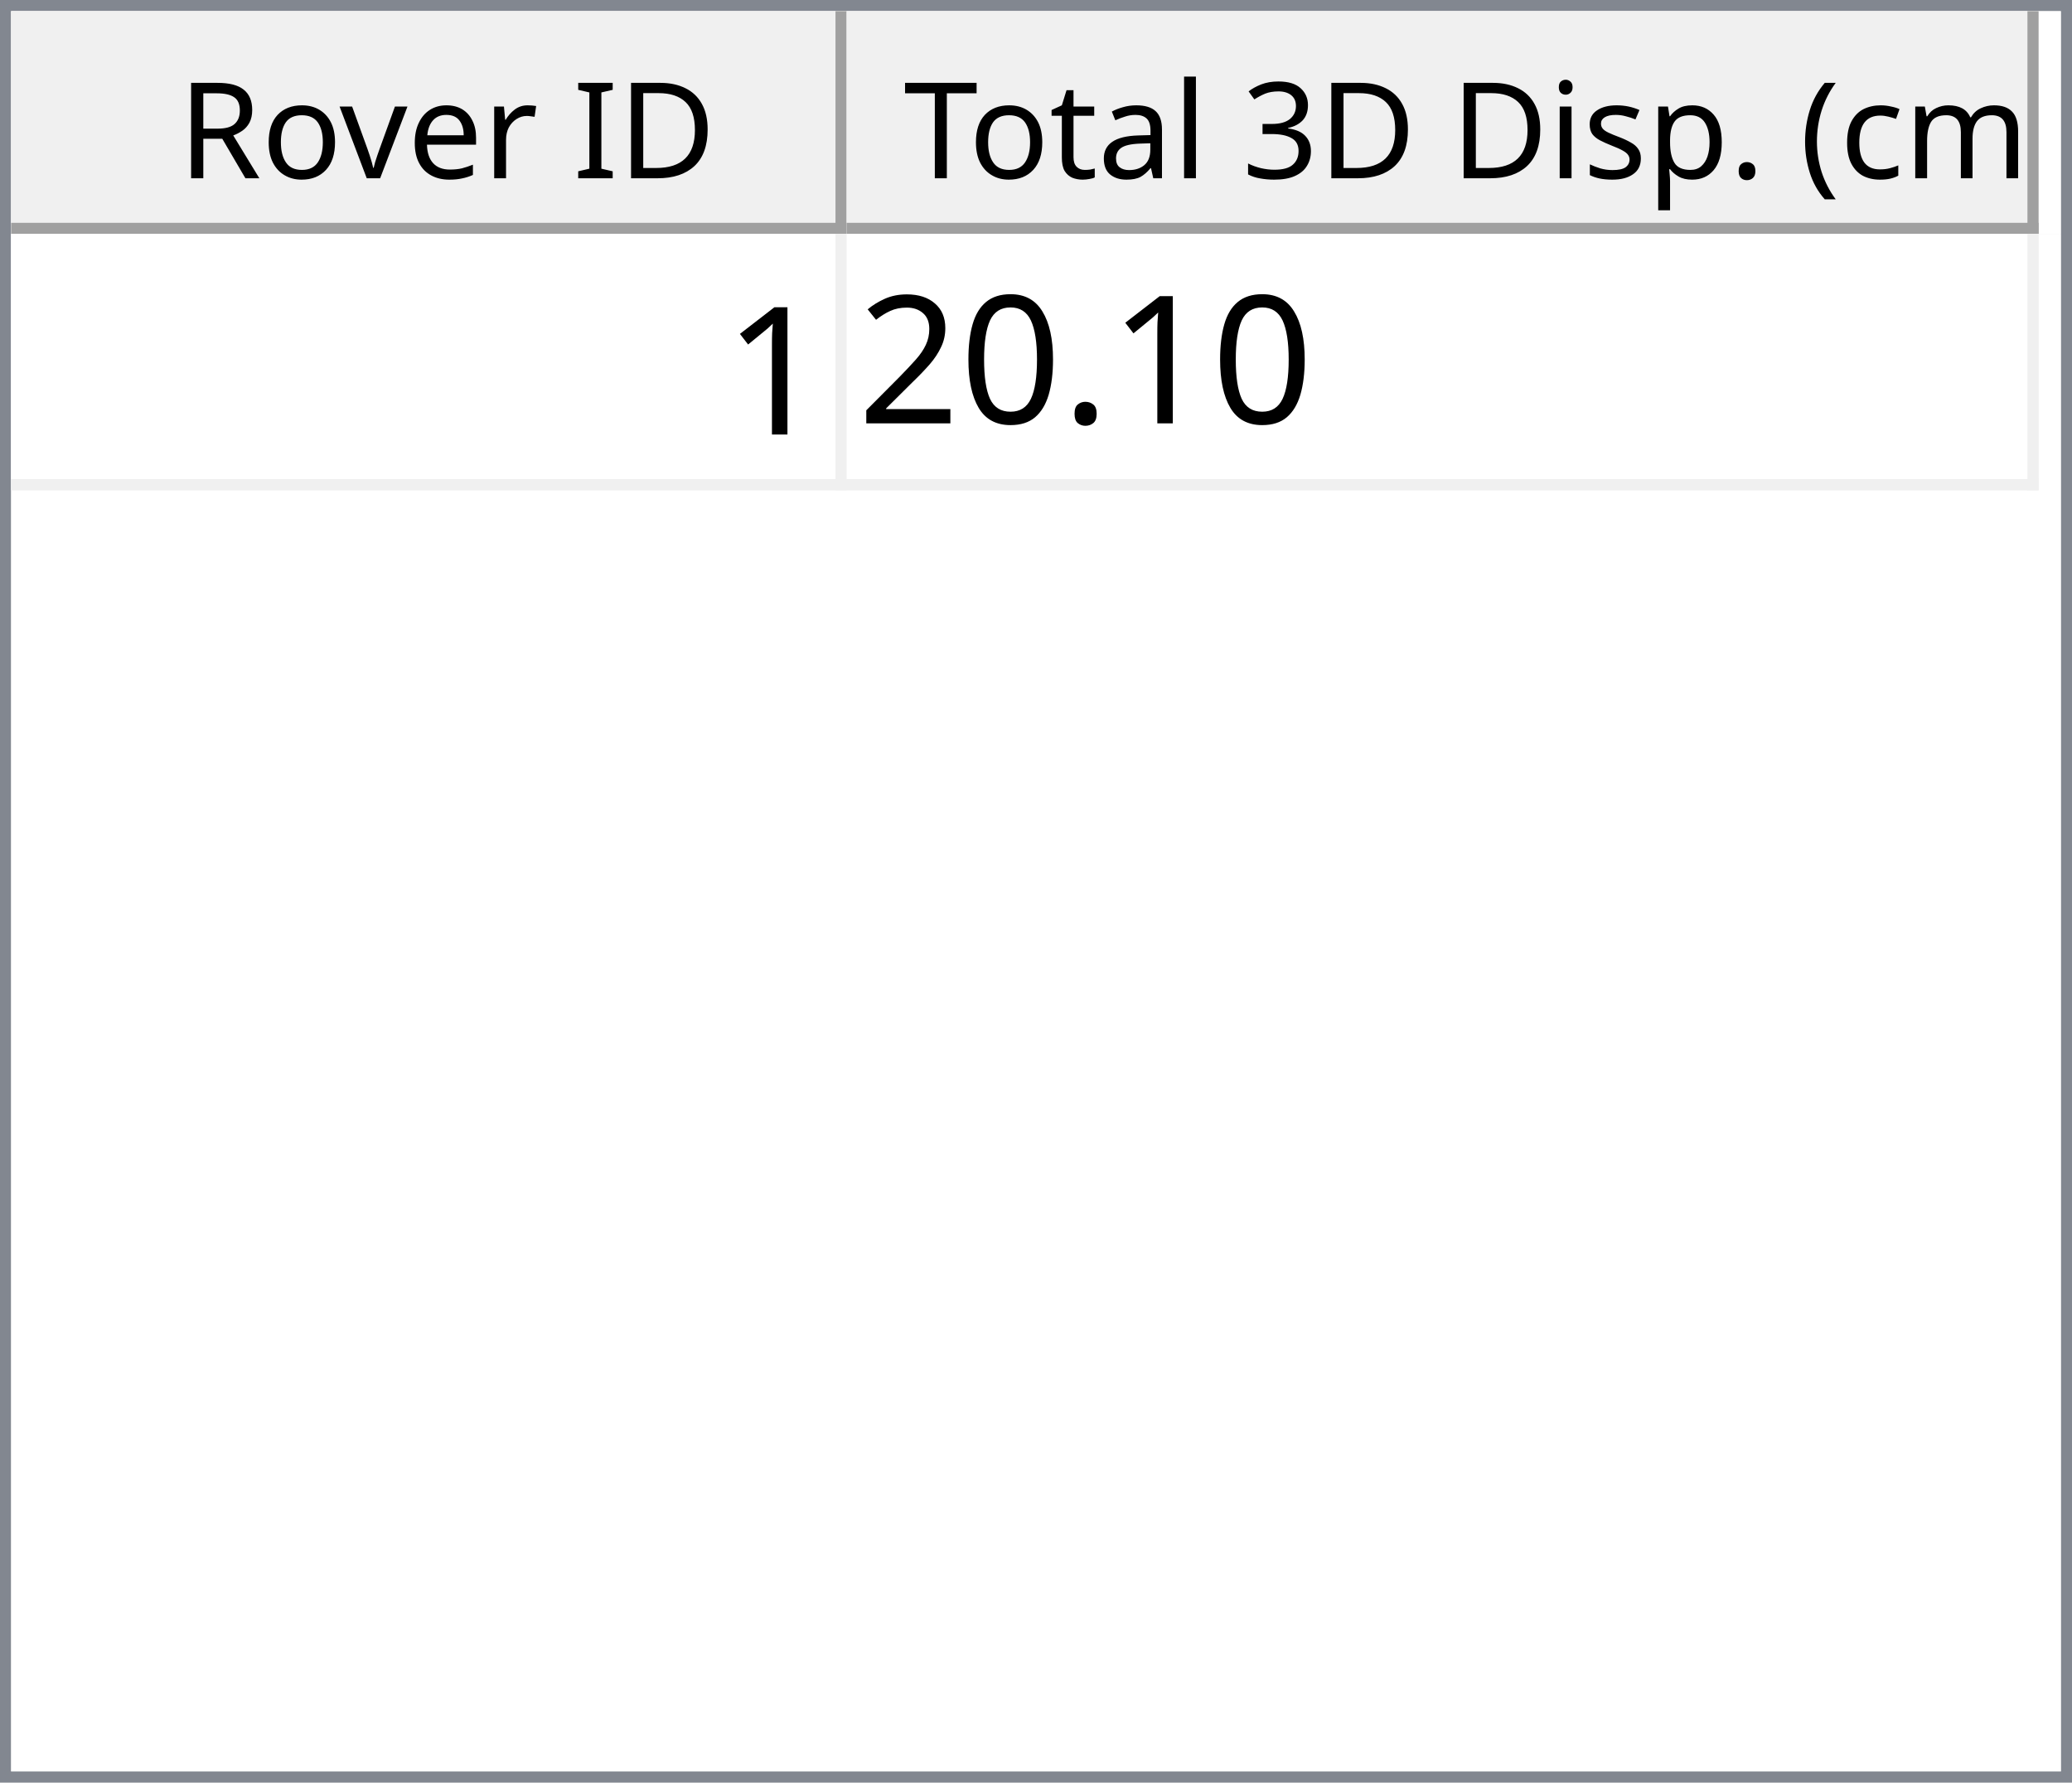
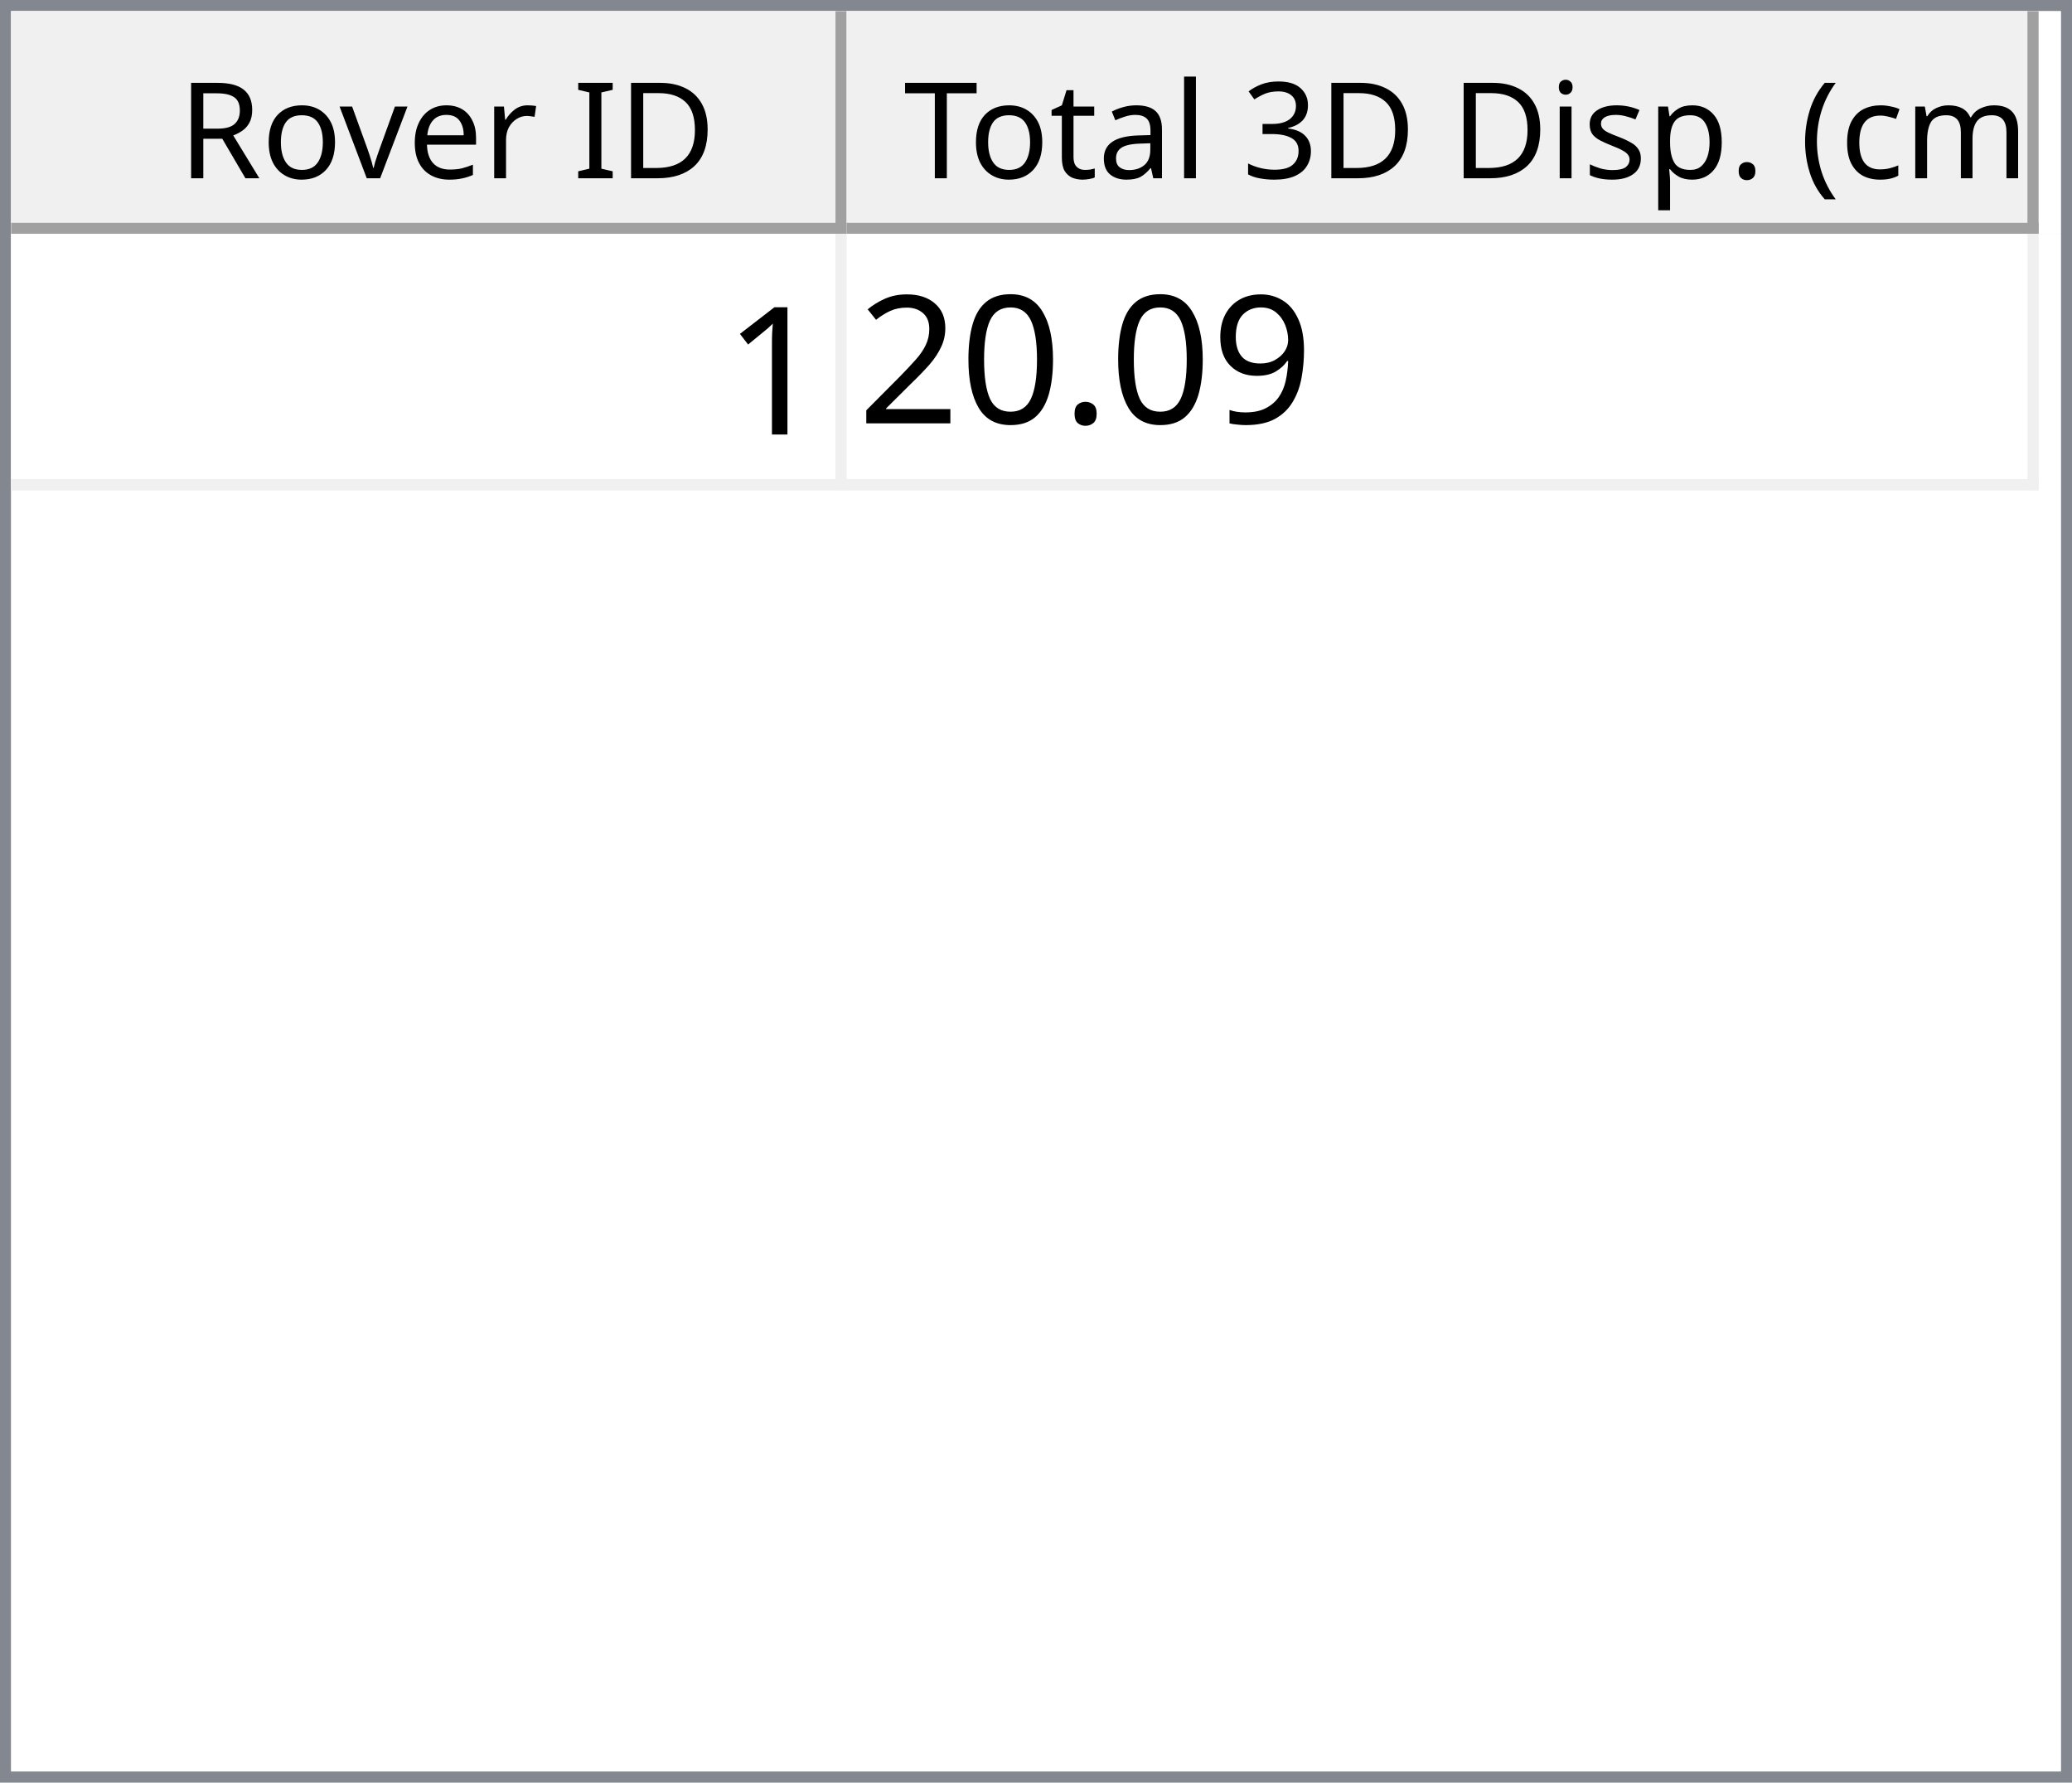
<svg xmlns="http://www.w3.org/2000/svg" style="fill-opacity:1; color-rendering:auto; color-interpolation:auto; text-rendering:auto; stroke:black; stroke-linecap:square; stroke-miterlimit:10; shape-rendering:auto; stroke-opacity:1; fill:black; stroke-dasharray:none; font-weight:normal; stroke-width:1; font-family:'Dialog'; font-style:normal; stroke-linejoin:miter; font-size:12px; stroke-dashoffset:0; image-rendering:auto;" width="186" height="160">
  <defs id="genericDefs" />
  <g>
    <defs id="defs1">
      <clipPath clipPathUnits="userSpaceOnUse" id="clipPath1">
        <path d="M0 0 L186 0 L186 160 L0 160 L0 0 Z" />
      </clipPath>
      <clipPath clipPathUnits="userSpaceOnUse" id="clipPath2">
        <path d="M0 0 L0 160 L186 160 L186 0 Z" />
      </clipPath>
      <clipPath clipPathUnits="userSpaceOnUse" id="clipPath3">
        <path d="M0 0 L0 20 L184 20 L184 0 Z" />
      </clipPath>
      <clipPath clipPathUnits="userSpaceOnUse" id="clipPath4">
        <path d="M0 0 L0 20 L75 20 L75 0 Z" />
      </clipPath>
      <clipPath clipPathUnits="userSpaceOnUse" id="clipPath5">
        <path d="M1 1 L1 19 L74 19 L74 1 Z" />
      </clipPath>
      <clipPath clipPathUnits="userSpaceOnUse" id="clipPath6">
        <path d="M0 0 L0 18 L73 18 L73 0 Z" />
      </clipPath>
      <clipPath clipPathUnits="userSpaceOnUse" id="clipPath7">
        <path d="M-0.5 -0.5 L-0.5 19.5 L74.5 19.5 L74.5 -0.5 Z" />
      </clipPath>
      <clipPath clipPathUnits="userSpaceOnUse" id="clipPath8">
        <path d="M0 0 L0 20 L107 20 L107 0 Z" />
      </clipPath>
      <clipPath clipPathUnits="userSpaceOnUse" id="clipPath9">
        <path d="M1 1 L1 19 L106 19 L106 1 Z" />
      </clipPath>
      <clipPath clipPathUnits="userSpaceOnUse" id="clipPath10">
        <path d="M0 0 L0 18 L105 18 L105 0 Z" />
      </clipPath>
      <clipPath clipPathUnits="userSpaceOnUse" id="clipPath11">
        <path d="M-0.5 -0.5 L-0.5 19.5 L106.5 19.5 L106.5 -0.5 Z" />
      </clipPath>
      <clipPath clipPathUnits="userSpaceOnUse" id="clipPath12">
        <path d="M0 0 L0 138 L184 138 L184 0 Z" />
      </clipPath>
      <clipPath clipPathUnits="userSpaceOnUse" id="clipPath13">
        <path d="M0 0 L0 23 L182 23 L182 0 Z" />
      </clipPath>
      <clipPath clipPathUnits="userSpaceOnUse" id="clipPath14">
        <path d="M-0.5 -0.5 L-0.5 22.5 L181.5 22.5 L181.5 -0.5 Z" />
      </clipPath>
      <clipPath clipPathUnits="userSpaceOnUse" id="clipPath15">
        <path d="M0 0 L0 22 L74 22 L74 0 Z" />
      </clipPath>
      <clipPath clipPathUnits="userSpaceOnUse" id="clipPath16">
        <path d="M0 0 L0 22 L106 22 L106 0 Z" />
      </clipPath>
      <font horiz-adv-x="64.551" id="font1">
        <font-face ascent="107.91" descent="25.098" units-per-em="100" style="font-style:normal; font-family:Segoe UI; font-weight:normal;" />
        <missing-glyph horiz-adv-x="64.551" d="M8.109 0 L8.109 68.266 L56.453 68.266 L56.453 0 L8.109 0 ZM15.328 7.234 L49.219 7.234 L49.219 61.031 L15.328 61.031 L15.328 7.234 Z" />
        <glyph unicode="D" horiz-adv-x="70.117" d="M9.188 0 L9.188 70.016 L28.516 70.016 Q65.531 70.016 65.531 35.891 Q65.531 19.672 55.25 9.836 Q44.969 0 27.734 0 L9.188 0 ZM17.391 62.594 L17.391 7.422 L27.828 7.422 Q41.609 7.422 49.273 14.797 Q56.938 22.172 56.938 35.688 Q56.938 62.594 28.328 62.594 L17.391 62.594 Z" />
        <glyph unicode="I" horiz-adv-x="26.611" d="M17.391 0 L9.188 0 L9.188 70.016 L17.391 70.016 L17.391 0 Z" />
        <glyph unicode=" " horiz-adv-x="27.393" d="" />
        <glyph unicode="r" horiz-adv-x="34.766" d="M34.188 41.891 Q32.078 43.5 28.125 43.5 Q23 43.5 19.555 38.672 Q16.109 33.844 16.109 25.484 L16.109 0 L8.109 0 L8.109 50 L16.109 50 L16.109 39.703 L16.312 39.703 Q18.016 44.969 21.531 47.922 Q25.047 50.875 29.391 50.875 Q32.516 50.875 34.188 50.203 L34.188 41.891 Z" />
        <glyph unicode="e" horiz-adv-x="52.295" d="M48.297 23 L12.984 23 Q13.188 14.656 17.484 10.109 Q21.781 5.562 29.297 5.562 Q37.75 5.562 44.828 11.141 L44.828 3.609 Q38.234 -1.172 27.391 -1.172 Q16.797 -1.172 10.742 5.641 Q4.688 12.453 4.688 24.812 Q4.688 36.469 11.305 43.82 Q17.922 51.172 27.734 51.172 Q37.547 51.172 42.922 44.828 Q48.297 38.484 48.297 27.203 L48.297 23 ZM40.094 29.781 Q40.047 36.719 36.75 40.578 Q33.453 44.438 27.594 44.438 Q21.922 44.438 17.969 40.383 Q14.016 36.328 13.094 29.781 L40.094 29.781 Z" />
        <glyph unicode="v" horiz-adv-x="47.9" d="M47.406 50 L27.484 0 L19.625 0 L0.688 50 L9.469 50 L22.172 13.672 Q23.578 9.672 23.922 6.688 L24.125 6.688 Q24.609 10.453 25.688 13.484 L38.969 50 L47.406 50 Z" />
        <glyph unicode="o" horiz-adv-x="58.594" d="M29 -1.172 Q17.922 -1.172 11.305 5.836 Q4.688 12.844 4.688 24.422 Q4.688 37.016 11.57 44.094 Q18.453 51.172 30.172 51.172 Q41.359 51.172 47.633 44.289 Q53.906 37.406 53.906 25.203 Q53.906 13.234 47.141 6.031 Q40.375 -1.172 29 -1.172 ZM29.594 44.438 Q21.875 44.438 17.383 39.188 Q12.891 33.938 12.891 24.703 Q12.891 15.828 17.43 10.695 Q21.969 5.562 29.594 5.562 Q37.359 5.562 41.531 10.594 Q45.703 15.625 45.703 24.906 Q45.703 34.281 41.531 39.359 Q37.359 44.438 29.594 44.438 Z" />
        <glyph unicode="R" horiz-adv-x="59.814" d="M59.375 0 L49.609 0 L37.891 19.625 Q36.281 22.359 34.766 24.289 Q33.25 26.219 31.664 27.438 Q30.078 28.656 28.25 29.219 Q26.422 29.781 24.125 29.781 L17.391 29.781 L17.391 0 L9.188 0 L9.188 70.016 L30.078 70.016 Q34.672 70.016 38.555 68.867 Q42.438 67.719 45.289 65.375 Q48.141 63.031 49.758 59.547 Q51.375 56.062 51.375 51.375 Q51.375 47.703 50.273 44.656 Q49.172 41.609 47.148 39.211 Q45.125 36.812 42.266 35.133 Q39.406 33.453 35.844 32.516 L35.844 32.328 Q37.594 31.547 38.891 30.547 Q40.188 29.547 41.359 28.18 Q42.531 26.812 43.68 25.078 Q44.828 23.344 46.234 21.047 L59.375 0 ZM17.391 62.594 L17.391 37.203 L28.516 37.203 Q31.594 37.203 34.203 38.133 Q36.812 39.062 38.719 40.797 Q40.625 42.531 41.703 45.047 Q42.781 47.562 42.781 50.688 Q42.781 56.297 39.141 59.445 Q35.5 62.594 28.609 62.594 L17.391 62.594 Z" />
        <glyph unicode=")" horiz-adv-x="30.176" d="M8.297 -15.922 L1.172 -15.922 Q16.406 2.344 16.406 26.812 Q16.406 51.469 1.078 70.016 L8.297 70.016 Q23.531 52.156 23.531 26.703 Q23.531 1.375 8.297 -15.922 Z" />
        <glyph unicode="m" horiz-adv-x="86.133" d="M79.109 0 L71.094 0 L71.094 28.719 Q71.094 37.016 68.531 40.727 Q65.969 44.438 59.906 44.438 Q54.781 44.438 51.195 39.75 Q47.609 35.062 47.609 28.516 L47.609 0 L39.594 0 L39.594 29.688 Q39.594 44.438 28.219 44.438 Q22.953 44.438 19.531 40.016 Q16.109 35.594 16.109 28.516 L16.109 0 L8.109 0 L8.109 50 L16.109 50 L16.109 42.094 L16.312 42.094 Q21.625 51.172 31.844 51.172 Q36.969 51.172 40.773 48.312 Q44.578 45.453 46 40.828 Q51.562 51.172 62.594 51.172 Q79.109 51.172 79.109 30.812 L79.109 0 Z" />
        <glyph unicode="c" horiz-adv-x="46.191" d="M42.188 2.297 Q36.422 -1.172 28.516 -1.172 Q17.828 -1.172 11.258 5.789 Q4.688 12.75 4.688 23.828 Q4.688 36.188 11.766 43.68 Q18.844 51.172 30.672 51.172 Q37.25 51.172 42.281 48.734 L42.281 40.531 Q36.719 44.438 30.375 44.438 Q22.703 44.438 17.797 38.945 Q12.891 33.453 12.891 24.516 Q12.891 15.719 17.508 10.641 Q22.125 5.562 29.891 5.562 Q36.422 5.562 42.188 9.906 L42.188 2.297 Z" />
        <glyph unicode="(" horiz-adv-x="30.176" d="M29.109 -15.922 L21.969 -15.922 Q6.844 1.375 6.844 26.703 Q6.844 52.156 21.969 70.016 L29.203 70.016 Q13.875 51.469 13.875 26.812 Q13.875 2.344 29.109 -15.922 Z" />
        <glyph unicode="." horiz-adv-x="21.68" d="M10.891 -1.078 Q8.641 -1.078 7.055 0.539 Q5.469 2.156 5.469 4.391 Q5.469 6.641 7.055 8.273 Q8.641 9.906 10.891 9.906 Q13.188 9.906 14.797 8.273 Q16.406 6.641 16.406 4.391 Q16.406 2.156 14.797 0.539 Q13.188 -1.078 10.891 -1.078 Z" />
        <glyph unicode="p" horiz-adv-x="58.789" d="M16.312 7.234 L16.109 7.234 L16.109 -23 L8.109 -23 L8.109 50 L16.109 50 L16.109 41.219 L16.312 41.219 Q22.219 51.172 33.594 51.172 Q43.266 51.172 48.688 44.461 Q54.109 37.75 54.109 26.469 Q54.109 13.922 48 6.375 Q41.891 -1.172 31.297 -1.172 Q21.578 -1.172 16.312 7.234 ZM16.109 27.391 L16.109 20.406 Q16.109 14.203 20.141 9.883 Q24.172 5.562 30.375 5.562 Q37.641 5.562 41.773 11.133 Q45.906 16.703 45.906 26.609 Q45.906 34.969 42.047 39.703 Q38.188 44.438 31.594 44.438 Q24.609 44.438 20.359 39.578 Q16.109 34.719 16.109 27.391 Z" />
        <glyph unicode="s" horiz-adv-x="42.432" d="M5.078 1.812 L5.078 10.406 Q11.625 5.562 19.484 5.562 Q30.031 5.562 30.031 12.594 Q30.031 14.594 29.125 15.992 Q28.219 17.391 26.68 18.461 Q25.141 19.531 23.07 20.383 Q21 21.234 18.609 22.172 Q15.281 23.484 12.766 24.828 Q10.25 26.172 8.57 27.859 Q6.891 29.547 6.031 31.695 Q5.172 33.844 5.172 36.719 Q5.172 40.234 6.789 42.945 Q8.406 45.656 11.086 47.484 Q13.766 49.312 17.211 50.242 Q20.656 51.172 24.312 51.172 Q30.812 51.172 35.938 48.922 L35.938 40.828 Q30.422 44.438 23.25 44.438 Q21 44.438 19.195 43.922 Q17.391 43.406 16.094 42.477 Q14.797 41.547 14.086 40.258 Q13.375 38.969 13.375 37.406 Q13.375 35.453 14.086 34.133 Q14.797 32.812 16.164 31.789 Q17.531 30.766 19.484 29.938 Q21.438 29.109 23.922 28.125 Q27.25 26.859 29.883 25.516 Q32.516 24.172 34.375 22.484 Q36.234 20.797 37.234 18.602 Q38.234 16.406 38.234 13.375 Q38.234 9.672 36.602 6.938 Q34.969 4.203 32.234 2.398 Q29.5 0.594 25.93 -0.289 Q22.359 -1.172 18.453 -1.172 Q10.75 -1.172 5.078 1.812 Z" />
        <glyph unicode="i" horiz-adv-x="24.219" d="M12.203 62.703 Q10.062 62.703 8.547 64.164 Q7.031 65.625 7.031 67.875 Q7.031 70.125 8.547 71.609 Q10.062 73.094 12.203 73.094 Q14.406 73.094 15.945 71.609 Q17.484 70.125 17.484 67.875 Q17.484 65.719 15.945 64.211 Q14.406 62.703 12.203 62.703 ZM16.109 0 L8.109 0 L8.109 50 L16.109 50 L16.109 0 Z" />
        <glyph unicode="3" horiz-adv-x="53.906" d="M46.531 19.828 Q46.531 15.094 44.75 11.211 Q42.969 7.328 39.719 4.57 Q36.469 1.812 31.93 0.297 Q27.391 -1.219 21.922 -1.219 Q11.922 -1.219 6 2.594 L6 11.188 Q13.094 5.609 22.219 5.609 Q25.875 5.609 28.828 6.539 Q31.781 7.469 33.906 9.227 Q36.031 10.984 37.18 13.477 Q38.328 15.969 38.328 19.094 Q38.328 32.812 18.797 32.812 L12.984 32.812 L12.984 39.594 L18.5 39.594 Q35.797 39.594 35.797 52.484 Q35.797 64.406 22.609 64.406 Q15.188 64.406 8.688 59.422 L8.688 67.188 Q15.375 71.188 24.609 71.188 Q29 71.188 32.57 69.969 Q36.141 68.75 38.68 66.555 Q41.219 64.359 42.609 61.281 Q44 58.203 44 54.5 Q44 40.672 30.031 36.719 L30.031 36.531 Q33.594 36.141 36.625 34.797 Q39.656 33.453 41.852 31.305 Q44.047 29.156 45.289 26.25 Q46.531 23.344 46.531 19.828 Z" />
        <glyph unicode="l" horiz-adv-x="24.219" d="M16.109 0 L8.109 0 L8.109 74.031 L16.109 74.031 L16.109 0 Z" />
        <glyph unicode="a" horiz-adv-x="50.879" d="M43.891 0 L35.891 0 L35.891 7.812 L35.688 7.812 Q30.469 -1.172 20.312 -1.172 Q12.844 -1.172 8.617 2.781 Q4.391 6.734 4.391 13.281 Q4.391 27.297 20.906 29.594 L35.891 31.688 Q35.891 44.438 25.594 44.438 Q16.547 44.438 9.281 38.281 L9.281 46.484 Q16.656 51.172 26.266 51.172 Q43.891 51.172 43.891 32.516 L43.891 0 ZM35.891 25.297 L23.828 23.641 Q18.266 22.859 15.43 20.875 Q12.594 18.891 12.594 13.875 Q12.594 10.203 15.211 7.883 Q17.828 5.562 22.172 5.562 Q28.125 5.562 32.008 9.742 Q35.891 13.922 35.891 20.312 L35.891 25.297 Z" />
        <glyph unicode="t" horiz-adv-x="33.887" d="M31.297 0.484 Q28.469 -1.078 23.828 -1.078 Q10.688 -1.078 10.688 13.578 L10.688 43.172 L2.094 43.172 L2.094 50 L10.688 50 L10.688 62.203 L18.703 64.797 L18.703 50 L31.297 50 L31.297 43.172 L18.703 43.172 L18.703 14.984 Q18.703 9.969 20.414 7.82 Q22.125 5.672 26.078 5.672 Q29.109 5.672 31.297 7.328 L31.297 0.484 Z" />
        <glyph unicode="T" horiz-adv-x="52.393" d="M50.594 62.594 L30.375 62.594 L30.375 0 L22.172 0 L22.172 62.594 L2 62.594 L2 70.016 L50.594 70.016 L50.594 62.594 Z" />
      </font>
      <font horiz-adv-x="75.0" id="font2">
        <font-face ascent="100.537" descent="21.973" units-per-em="100" style="font-style:normal; font-family:sans-serif; font-weight:normal;" />
        <missing-glyph horiz-adv-x="75.0" d="M12.5 0 L12.5 62.5 L62.5 62.5 L62.5 0 L12.5 0 ZM14.062 1.562 L60.938 1.562 L60.938 60.938 L14.062 60.938 L14.062 1.562 Z" />
        <glyph unicode="1" horiz-adv-x="55.615" d="M37.25 0 L28.469 0 L28.469 56 Q25.297 52.984 20.141 49.953 Q14.984 46.922 10.891 45.406 L10.891 53.906 Q18.266 57.375 23.781 62.305 Q29.297 67.234 31.594 71.875 L37.25 71.875 L37.25 0 Z" />
+         <glyph unicode="9" horiz-adv-x="55.615" d="M5.469 16.547 L13.922 17.328 Q14.984 11.375 18.016 8.688 Q21.047 6 25.781 6 Q29.828 6 32.883 7.859 Q35.938 9.719 37.891 12.82 Q39.844 15.922 41.164 21.195 Q42.484 26.469 42.484 31.938 Q42.484 32.516 42.438 33.688 Q39.797 29.5 35.234 26.883 Q30.672 24.266 25.344 24.266 Q16.453 24.266 10.305 30.711 Q4.156 37.156 4.156 47.703 Q4.156 58.594 10.578 65.234 Q17 71.875 26.656 71.875 Q33.641 71.875 39.43 68.117 Q45.219 64.359 48.219 57.398 Q51.219 50.438 51.219 37.25 Q51.219 23.531 48.242 15.406 Q45.266 7.281 39.383 3.031 Q33.5 -1.219 25.594 -1.219 Q17.188 -1.219 11.867 3.445 Q6.547 8.109 5.469 16.547 ZM41.453 48.141 Q41.453 55.719 37.43 60.156 Q33.406 64.594 27.734 64.594 Q21.875 64.594 17.531 59.812 Q13.188 55.031 13.188 47.406 Q13.188 40.578 17.312 36.305 Q21.438 32.031 27.484 32.031 Q33.594 32.031 37.523 36.305 Q41.453 40.578 41.453 48.141 Z" />
        <glyph unicode="." horiz-adv-x="27.783" d="M9.078 0 L9.078 10.016 L19.094 10.016 L19.094 0 L9.078 0 Z" />
        <glyph unicode="0" horiz-adv-x="55.615" d="M4.156 35.297 Q4.156 48 6.766 55.742 Q9.375 63.484 14.523 67.68 Q19.672 71.875 27.484 71.875 Q33.25 71.875 37.594 69.555 Q41.938 67.234 44.773 62.867 Q47.609 58.5 49.219 52.227 Q50.828 45.953 50.828 35.297 Q50.828 22.703 48.242 14.969 Q45.656 7.234 40.508 3.008 Q35.359 -1.219 27.484 -1.219 Q17.141 -1.219 11.234 6.203 Q4.156 15.141 4.156 35.297 ZM13.188 35.297 Q13.188 17.672 17.312 11.836 Q21.438 6 27.484 6 Q33.547 6 37.672 11.859 Q41.797 17.719 41.797 35.297 Q41.797 52.984 37.672 58.789 Q33.547 64.594 27.391 64.594 Q21.344 64.594 17.719 59.469 Q13.188 52.938 13.188 35.297 Z" />
        <glyph unicode="2" horiz-adv-x="55.615" d="M50.344 8.453 L50.344 0 L3.031 0 Q2.938 3.172 4.047 6.109 Q5.859 10.938 9.836 15.625 Q13.812 20.312 21.344 26.469 Q33.016 36.031 37.117 41.625 Q41.219 47.219 41.219 52.203 Q41.219 57.422 37.477 61.008 Q33.734 64.594 27.734 64.594 Q21.391 64.594 17.578 60.789 Q13.766 56.984 13.719 50.25 L4.688 51.172 Q5.609 61.281 11.664 66.578 Q17.719 71.875 27.938 71.875 Q38.234 71.875 44.242 66.164 Q50.25 60.453 50.25 52 Q50.25 47.703 48.492 43.555 Q46.734 39.406 42.656 34.812 Q38.578 30.219 29.109 22.219 Q21.188 15.578 18.945 13.211 Q16.703 10.844 15.234 8.453 L50.344 8.453 Z" />
      </font>
    </defs>
    <g style="fill:white; stroke:white;">
      <rect x="0" y="0" width="186" style="clip-path:url(#clipPath1); stroke:none;" height="160" />
    </g>
    <g style="fill:white; text-rendering:optimizeSpeed; color-rendering:optimizeSpeed; image-rendering:optimizeSpeed; shape-rendering:crispEdges; stroke:white; color-interpolation:sRGB;">
      <rect x="0" width="186" height="160" y="0" style="stroke:none;" />
      <path style="stroke:none;" d="M0 160 L186 160 L186 0 L0 0 Z" />
    </g>
    <g style="fill:rgb(240,240,240); font-family:'Segoe UI'; stroke:rgb(240,240,240);">
      <rect x="0" y="0" width="186" style="clip-path:url(#clipPath2); stroke:none;" height="160" />
    </g>
    <g style="fill:rgb(130,135,144); font-family:'Segoe UI'; stroke:rgb(130,135,144);">
      <path d="M0 0 L186 0 L186 160 L0 160 L0 0 ZM1 1 L185 1 L185 159 L1 159 L1 1 Z" style="fill-rule:evenodd; clip-path:url(#clipPath2); stroke:none;" />
    </g>
    <g style="fill:white; font-family:'Segoe UI'; stroke:white;" transform="translate(1,1)">
      <rect x="0" y="0" width="184" style="clip-path:url(#clipPath3); stroke:none;" height="20" />
    </g>
    <g style="fill:rgb(240,240,240); font-family:'Segoe UI'; stroke:rgb(240,240,240);" transform="translate(1,1)">
      <rect x="0" y="0" width="75" style="clip-path:url(#clipPath4); stroke:none;" height="20" />
    </g>
    <g style="font-family:'Segoe UI';" transform="translate(2,2)">
      <text x="14" xml:space="preserve" y="14" style="clip-path:url(#clipPath6); stroke:none;">Rover ID</text>
    </g>
    <g style="fill:rgb(160,160,160); font-family:'Segoe UI'; stroke:rgb(160,160,160); stroke-linejoin:bevel;" transform="translate(1.5,1.5)">
      <line x1="74" x2="74" y1="0" style="fill:none; clip-path:url(#clipPath7);" y2="19" />
    </g>
    <g style="fill:rgb(160,160,160); font-family:'Segoe UI'; stroke:rgb(160,160,160); stroke-linejoin:bevel;" transform="matrix(1,0,0,1,1,1) translate(0.5,0.5)">
      <line x1="0" x2="74" y1="19" style="fill:none; clip-path:url(#clipPath7);" y2="19" />
    </g>
    <g style="fill:rgb(240,240,240); font-family:'Segoe UI'; stroke:rgb(240,240,240);" transform="translate(76,1)">
      <rect x="0" y="0" width="107" style="clip-path:url(#clipPath8); stroke:none;" height="20" />
    </g>
    <g style="font-family:'Segoe UI';" transform="translate(77,2)">
      <text x="1" xml:space="preserve" y="14" style="clip-path:url(#clipPath10); stroke:none;"> Total 3D Disp. (cm)</text>
    </g>
    <g style="fill:rgb(160,160,160); font-family:'Segoe UI'; stroke:rgb(160,160,160); stroke-linejoin:bevel;" transform="translate(76.5,1.5)">
      <line x1="106" x2="106" y1="0" style="fill:none; clip-path:url(#clipPath11);" y2="19" />
    </g>
    <g style="fill:rgb(160,160,160); font-family:'Segoe UI'; stroke:rgb(160,160,160); stroke-linejoin:bevel;" transform="matrix(1,0,0,1,76,1) translate(0.5,0.5)">
      <line x1="0" x2="106" y1="19" style="fill:none; clip-path:url(#clipPath11);" y2="19" />
    </g>
    <g style="fill:white; font-family:'Segoe UI'; stroke:white;" transform="translate(1,21)">
      <rect x="0" y="0" width="184" style="clip-path:url(#clipPath12); stroke:none;" height="138" />
    </g>
    <g style="fill:rgb(240,240,240); font-size:16px; font-family:sans-serif; stroke:rgb(240,240,240);" transform="translate(1,21)">
      <rect x="0" y="0" width="182" style="clip-path:url(#clipPath13); stroke:none;" height="23" />
      <line transform="translate(0.5,0.5)" x1="0" x2="181" y1="22" style="clip-path:url(#clipPath14); fill:none; stroke-linejoin:bevel;" y2="22" />
    </g>
    <g transform="matrix(1,0,0,1,1,21) translate(0.5,0.5)" style="fill:rgb(240,240,240); font-size:16px; font-family:sans-serif; stroke:rgb(240,240,240); stroke-linejoin:bevel;">
      <line x1="74" x2="74" y1="0" style="fill:none; clip-path:url(#clipPath14);" y2="22" />
    </g>
    <g transform="matrix(1,0,0,1,1,21) translate(0.5,0.5)" style="fill:rgb(240,240,240); font-size:16px; font-family:sans-serif; stroke:rgb(240,240,240); stroke-linejoin:bevel;">
      <line x1="181" x2="181" y1="0" style="fill:none; clip-path:url(#clipPath14);" y2="22" />
    </g>
    <g style="fill:white; font-size:16px; font-family:sans-serif; stroke:white;" transform="matrix(1,0,0,1,1,21)">
      <rect x="0" y="0" width="74" style="clip-path:url(#clipPath15); stroke:none;" height="22" />
      <text x="64" y="18" style="fill:black; clip-path:url(#clipPath15); stroke:none;" xml:space="preserve">1</text>
    </g>
    <g style="fill:white; font-size:16px; font-family:sans-serif; stroke:white;" transform="matrix(1,0,0,1,1,21) translate(75,0)">
      <rect x="0" y="0" width="106" style="clip-path:url(#clipPath16); stroke:none;" height="22" />
-       <text x="1" y="17" style="fill:black; clip-path:url(#clipPath16); stroke:none;" xml:space="preserve">20.10</text>
+       <text x="1" y="17" style="fill:black; clip-path:url(#clipPath16); stroke:none;" xml:space="preserve">20.09</text>
    </g>
  </g>
</svg>
